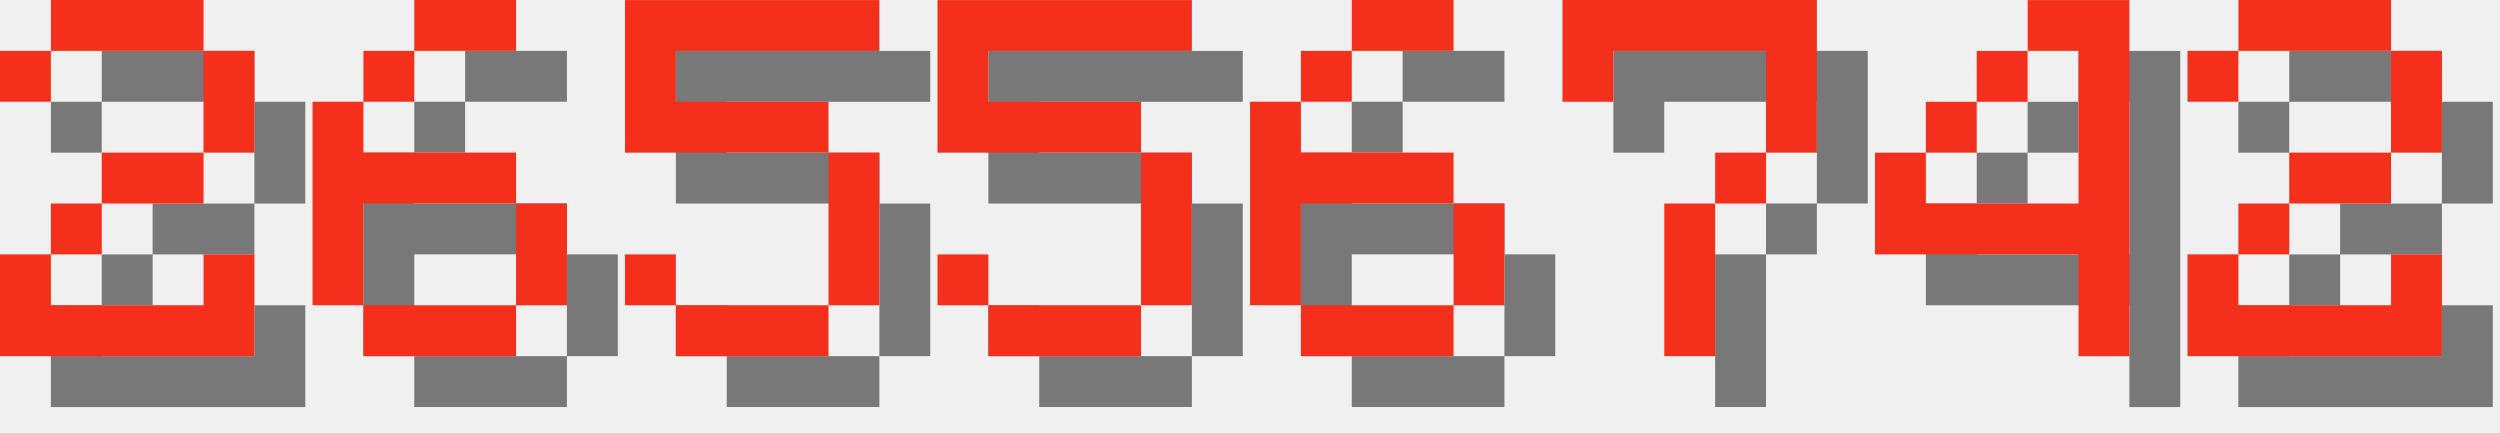
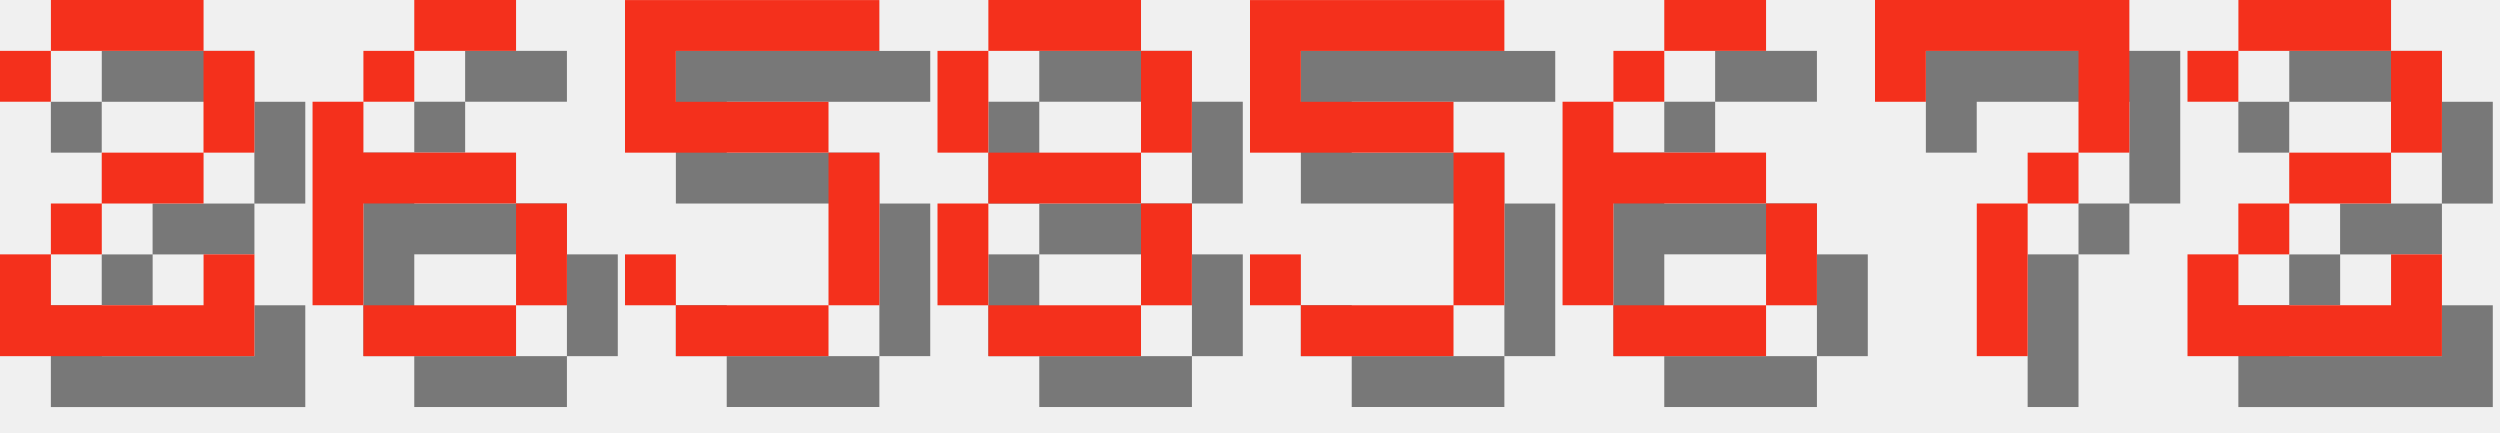
<svg xmlns="http://www.w3.org/2000/svg" version="1.1" width="208.0" height="36">
  <style>
        .text-foreground {
            fill: #F4301C;
        }
        .text-shadow {
            fill: #000000;
            fill-opacity: 0.5;
        }
    </style>
  <g class="digit" id="digit_2" transform="translate(0.0, 0), scale(4)">
    <path id="digit_2_shadow" class="text-shadow" d="m1.058 2.117v1.058h1.058v-1.058h3.175v2.117h-2.117v1.058h-1.058v1.058h-1.058v2.117h5.292v-2.117h-1.058v1.058h-3.175v-1.058h1.058v-1.058h2.117v-1.058h1.058v-2.117h-1.058v-1.058h-3.175v1.058h-1.058z" fill-opacity=".5" style="paint-order:stroke fill markers" />
    <path id="digit_2_fg" class="text-foreground" d="m0 1.058v1.058h1.058v-1.058h3.175v2.117h-2.117v1.058h-1.058v1.058h-1.058v2.117h5.292v-2.117h-1.058v1.058h-3.175v-1.058h1.058v-1.058h2.117v-1.058h1.058v-2.117h-1.058v-1.058h-3.175v1.058h-1.058z" fill="#fff" style="paint-order:stroke fill markers" />
  </g>
  <g class="digit" id="digit_6" transform="translate(26.0, 0), scale(4)">
    <path id="digit_6_shadow" class="text-shadow" d="m3.175 1.058v1.058h2.117v-1.058h-2.117zm0 1.058h-1.058v1.058h1.058v-1.058zm-1.058 1.058h-1.058v4.233h1.058v-2.117h3.175v-1.058h-3.175v-1.058zm3.175 2.117v2.117h1.058v-2.117h-1.058zm0 2.117h-3.175v1.058h3.175v-1.058z" fill-opacity=".5" style="paint-order:stroke fill markers" />
    <path id="digit_6_fg" class="text-foreground" d="m2.117 0v1.058h2.117v-1.058h-2.117zm0 1.058h-1.058v1.058h1.058v-1.058zm-1.058 1.058h-1.058v4.233h1.058v-2.117h3.175v-1.058h-3.175v-1.058zm3.175 2.117v2.117h1.058v-2.117h-1.058zm0 2.117h-3.175v1.058h3.175v-1.058z" fill="#fff" style="paint-order:stroke fill markers" />
  </g>
  <g class="digit" id="digit_5" transform="translate(52.0, 0), scale(4)">
    <path id="digit_5_shadow" class="text-shadow" d="m1.058 1.058v3.175h4.233v3.175h-3.175v-1.058h-1.058v1.058h1.058v1.058h3.175v-1.058h1.058v-3.175h-1.058v-1.058h-3.175v-1.058h4.233v-1.058h-5.292z" fill-opacity=".5" style="paint-order:stroke fill markers" />
    <path id="digit_5_fg" class="text-foreground" d="m0 0v3.175h4.233v3.175h-3.175v-1.058h-1.058v1.058h1.058v1.058h3.175v-1.058h1.058v-3.175h-1.058v-1.058h-3.175v-1.058h4.233v-1.058h-5.292z" fill="#fff" style="paint-order:stroke fill markers" />
  </g>
-   <g class="digit" id="digit_5" transform="translate(78.0, 0), scale(4)">
+   <g class="digit" id="digit_8" transform="translate(78.0, 0), scale(4)">
+     <path id="digit_8_shadow" class="text-shadow" d="m2.117 1.058v1.058h3.175v-1.058h-3.175zm3.175 1.058v2.117h1.058v-2.117h-1.058zm0 2.117h-3.175v1.058h3.175v-1.058zm0 1.058v2.117h1.058v-2.117h-1.058zm0 2.117h-3.175v1.058h3.175v-1.058zm-3.175 0v-2.117h-1.058v2.117h1.058zm0-3.175v-2.117h-1.058v2.117h1.058z" fill-opacity=".5" style="paint-order:stroke fill markers" />
+     <path id="digit_8_fg" class="text-foreground" d="m1.058 0v1.058h3.175v-1.058h-3.175zm3.175 1.058v2.117h1.058v-2.117h-1.058zm0 2.117h-3.175v1.058h3.175v-1.058zm0 1.058v2.117h1.058v-2.117h-1.058zm0 2.117h-3.175v1.058h3.175v-1.058zm-3.175 0v-2.117h-1.058v2.117h1.058zm0-3.175v-2.117h-1.058v2.117h1.058z" fill="#fff" style="paint-order:stroke fill markers" />
+   </g>
+   <g class="digit" id="digit_5" transform="translate(104.0, 0), scale(4)">
    <path id="digit_5_shadow" class="text-shadow" d="m1.058 1.058v3.175h4.233v3.175h-3.175v-1.058h-1.058v1.058h1.058v1.058h3.175v-1.058h1.058v-3.175h-1.058v-1.058h-3.175v-1.058h4.233v-1.058h-5.292z" fill-opacity=".5" style="paint-order:stroke fill markers" />
    <path id="digit_5_fg" class="text-foreground" d="m0 0v3.175h4.233v3.175h-3.175v-1.058h-1.058v1.058h1.058v1.058h3.175v-1.058h1.058v-3.175h-1.058v-1.058h-3.175v-1.058h4.233v-1.058h-5.292z" fill="#fff" style="paint-order:stroke fill markers" />
  </g>
-   <g class="digit" id="digit_6" transform="translate(104.0, 0), scale(4)">
+   <g class="digit" id="digit_6" transform="translate(130.0, 0), scale(4)">
    <path id="digit_6_shadow" class="text-shadow" d="m3.175 1.058v1.058h2.117v-1.058h-2.117zm0 1.058h-1.058v1.058h1.058v-1.058zm-1.058 1.058h-1.058v4.233h1.058v-2.117h3.175v-1.058h-3.175v-1.058zm3.175 2.117v2.117h1.058v-2.117h-1.058zm0 2.117h-3.175v1.058h3.175v-1.058z" fill-opacity=".5" style="paint-order:stroke fill markers" />
    <path id="digit_6_fg" class="text-foreground" d="m2.117 0v1.058h2.117v-1.058h-2.117zm0 1.058h-1.058v1.058h1.058v-1.058zm-1.058 1.058h-1.058v4.233h1.058v-2.117h3.175v-1.058h-3.175v-1.058zm3.175 2.117v2.117h1.058v-2.117h-1.058zm0 2.117h-3.175v1.058h3.175v-1.058z" fill="#fff" style="paint-order:stroke fill markers" />
  </g>
-   <g class="digit" id="digit_7" transform="translate(130.0, 0), scale(4)">
+   <g class="digit" id="digit_7" transform="translate(156.0, 0), scale(4)">
    <path id="digit_7_shadow" class="text-shadow" d="m1.058 1.058 2e-6 2.117h1.058v-1.058h3.175v1.058l2e-7 1.058h-1.058v1.058h-1.058l4e-7 3.175 1.058 1e-7v-3.175h1.058v-1.058h1.058l5e-7 -1.058v-2.117z" fill-opacity=".5" style="paint-order:stroke fill markers" />
    <path id="digit_7_fg" class="text-foreground" d="m0 0 2e-6 2.117h1.058v-1.058h3.175v1.058l2e-7 1.058h-1.058v1.058h-1.058l4e-7 3.175 1.058 1e-7v-3.175h1.058v-1.058h1.058l5e-7 -1.058v-2.117z" fill="#fff" style="paint-order:stroke fill markers" />
-   </g>
-   <g class="digit" id="digit_4" transform="translate(156.0, 0), scale(4)">
-     <path id="digit_4_shadow" class="text-shadow" d="m4.233 1.058v1.058h1.058v3.175h-3.175v-1.058h-1.058v2.117h4.233v2.117h1.058v-7.408h-2.117zm-2.117 3.175h1.058v-1.058h-1.058v1.058zm1.058-1.058h1.058v-1.058h-1.058v1.058z" fill-opacity=".5" style="paint-order:stroke fill markers" />
-     <path id="digit_4_fg" class="text-foreground" d="m3.175 0v1.058h1.058v3.175h-3.175v-1.058h-1.058v2.117h4.233v2.117h1.058v-7.408h-2.117zm-2.117 3.175h1.058v-1.058h-1.058v1.058zm1.058-1.058h1.058v-1.058h-1.058v1.058z" fill="#fff" style="paint-order:stroke fill markers" />
  </g>
  <g class="digit" id="digit_2" transform="translate(182.0, 0), scale(4)">
    <path id="digit_2_shadow" class="text-shadow" d="m1.058 2.117v1.058h1.058v-1.058h3.175v2.117h-2.117v1.058h-1.058v1.058h-1.058v2.117h5.292v-2.117h-1.058v1.058h-3.175v-1.058h1.058v-1.058h2.117v-1.058h1.058v-2.117h-1.058v-1.058h-3.175v1.058h-1.058z" fill-opacity=".5" style="paint-order:stroke fill markers" />
    <path id="digit_2_fg" class="text-foreground" d="m0 1.058v1.058h1.058v-1.058h3.175v2.117h-2.117v1.058h-1.058v1.058h-1.058v2.117h5.292v-2.117h-1.058v1.058h-3.175v-1.058h1.058v-1.058h2.117v-1.058h1.058v-2.117h-1.058v-1.058h-3.175v1.058h-1.058z" fill="#fff" style="paint-order:stroke fill markers" />
  </g>
</svg>
